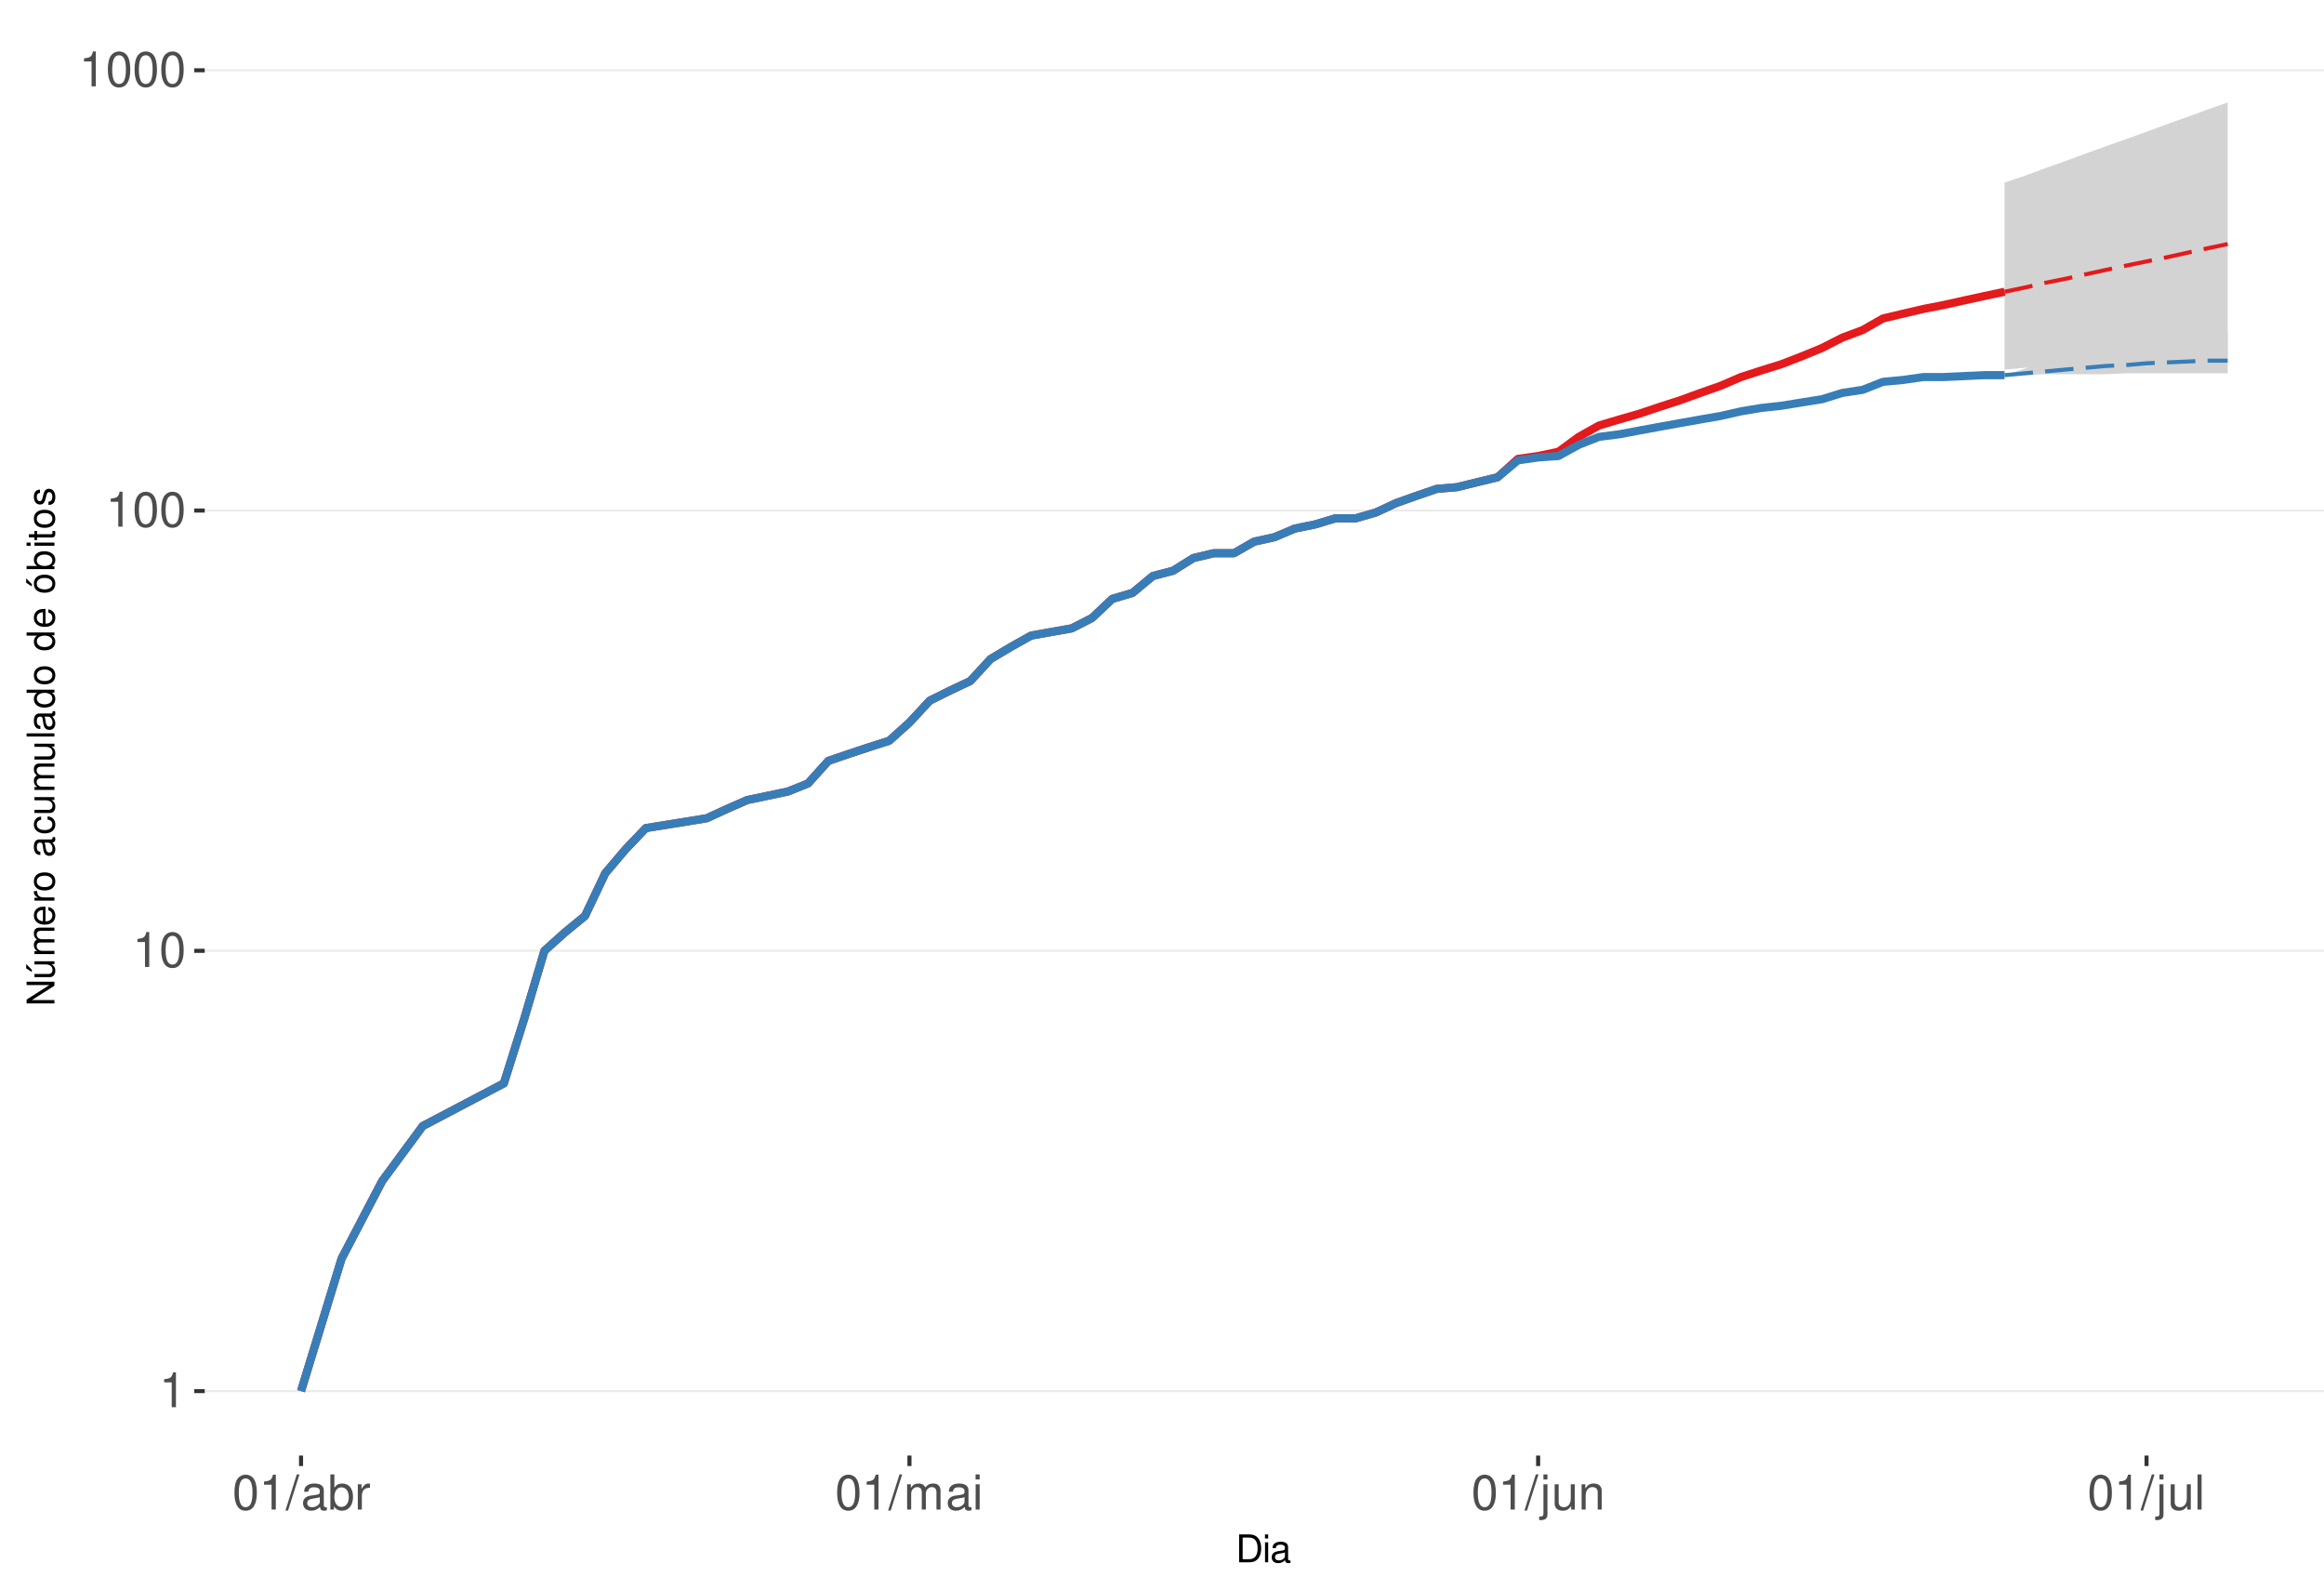
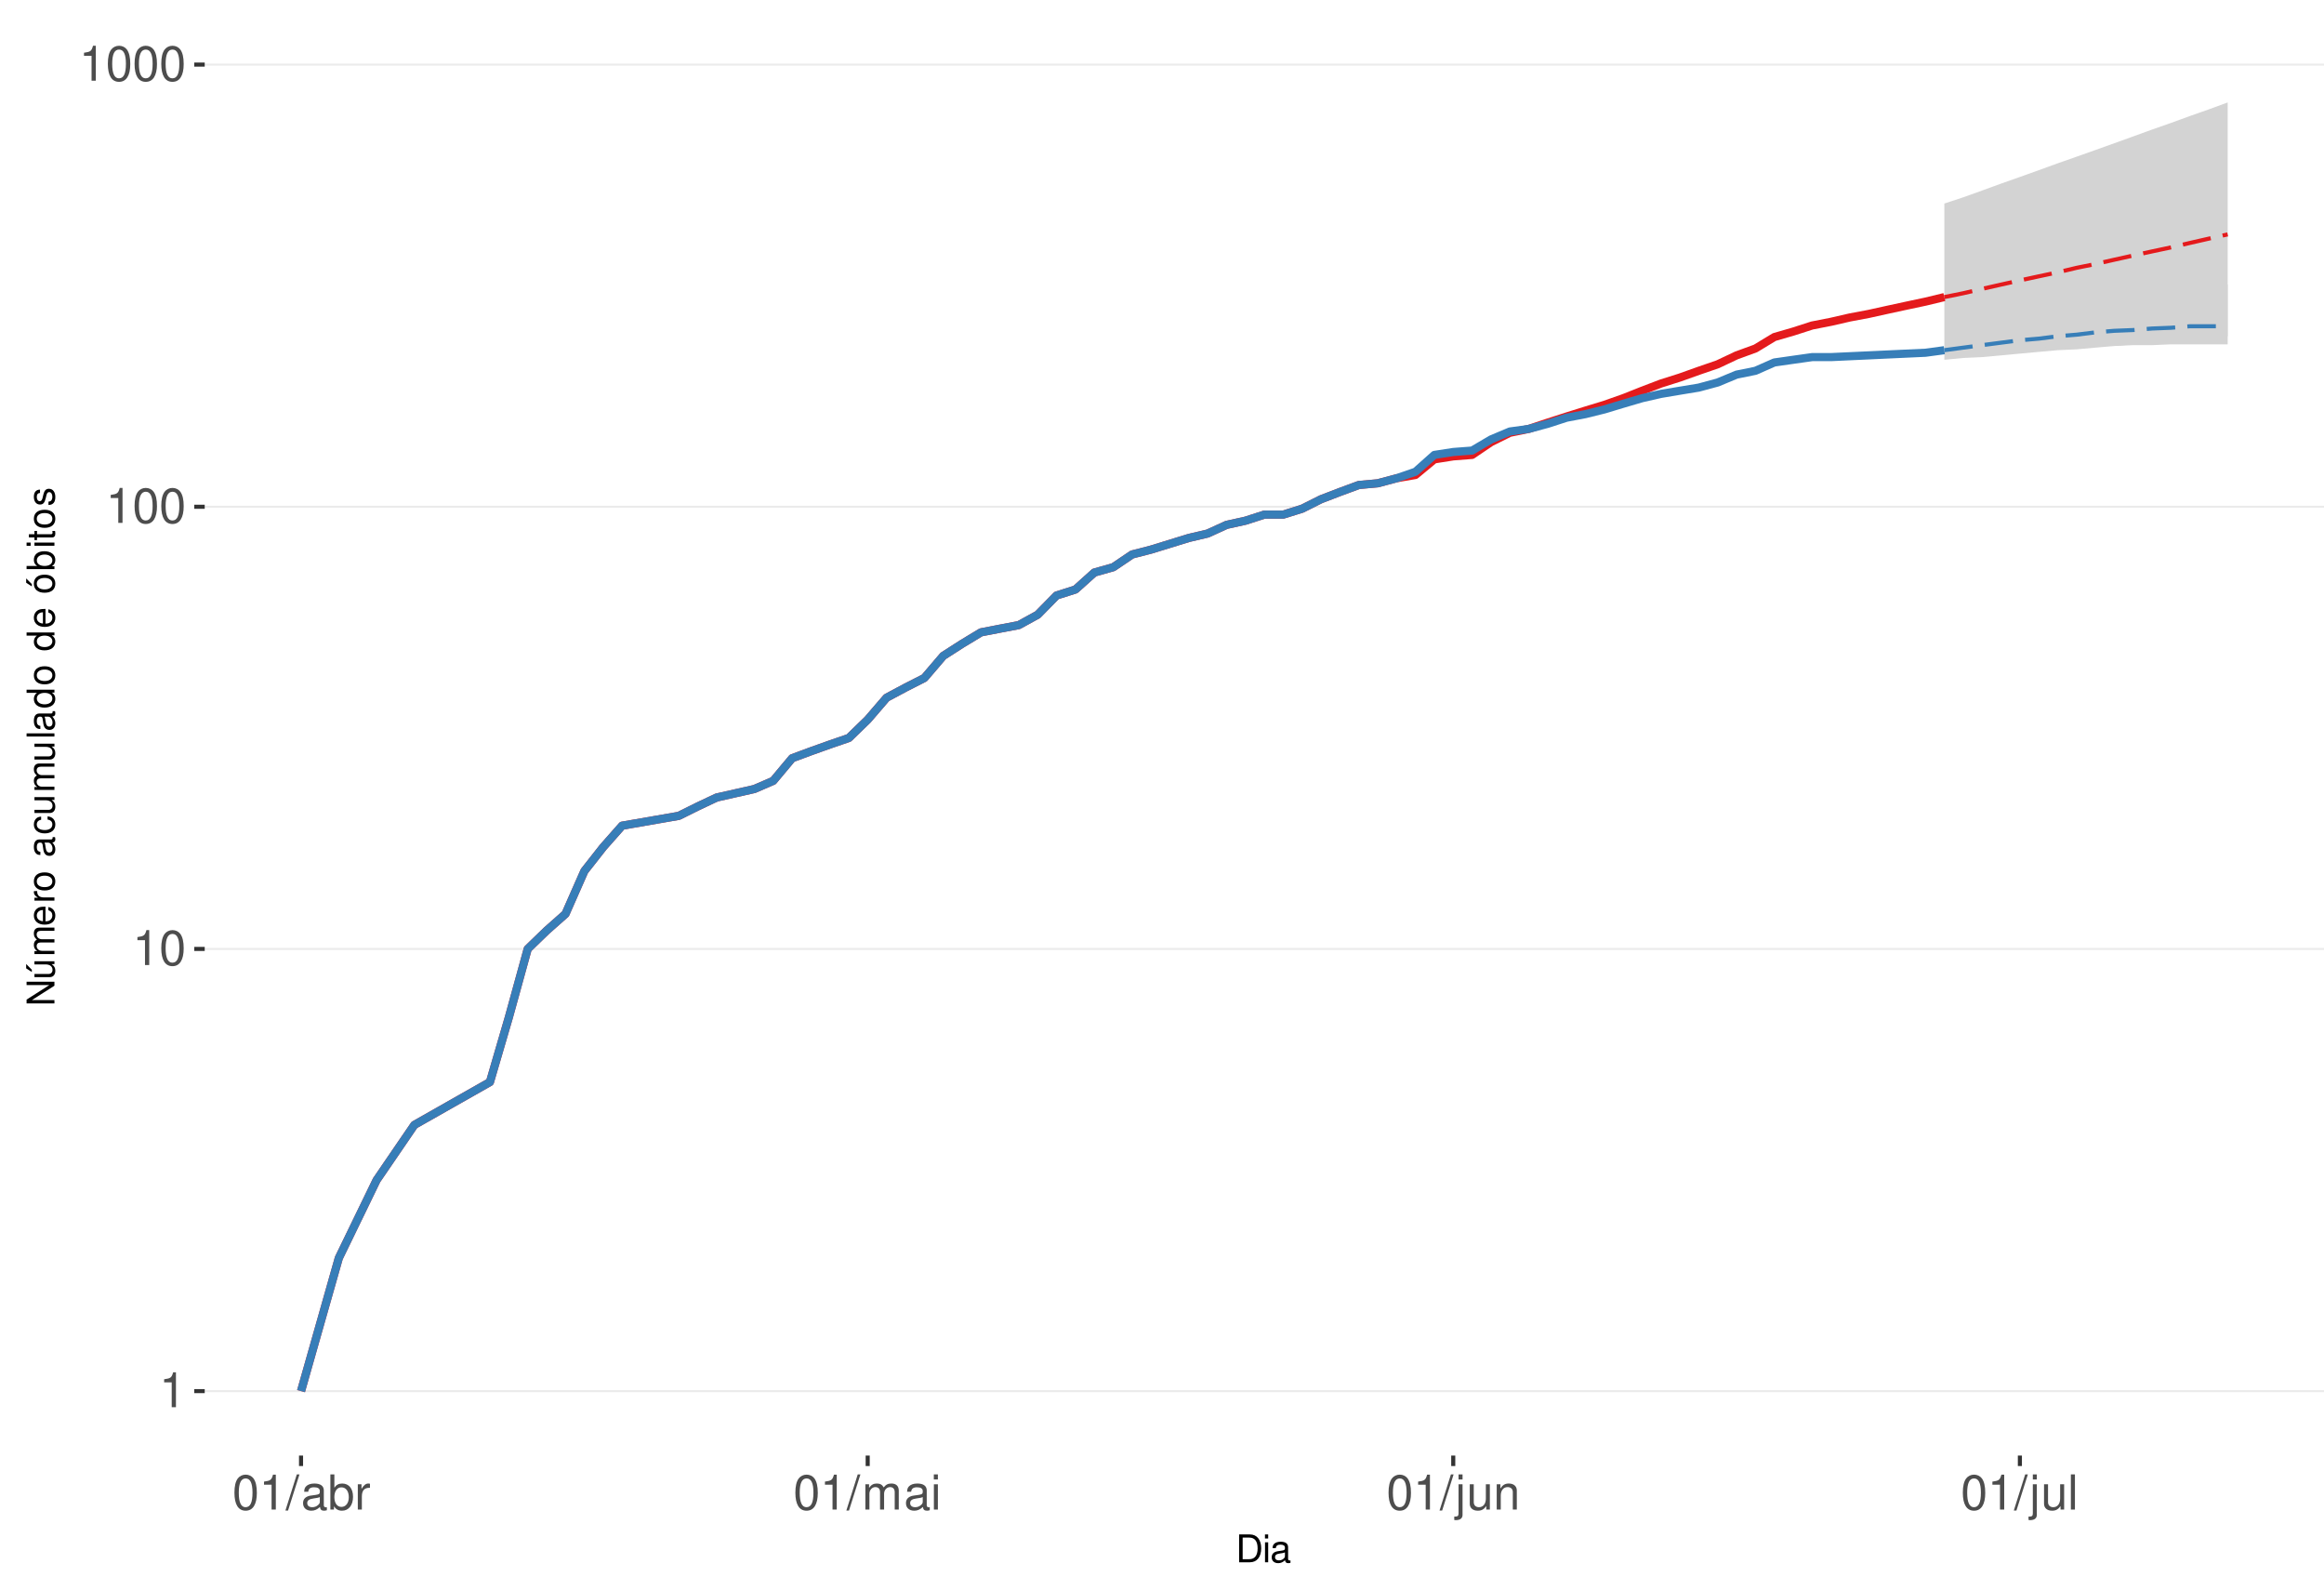
<svg xmlns="http://www.w3.org/2000/svg" xmlns:xlink="http://www.w3.org/1999/xlink" width="609pt" height="413pt" viewBox="0 0 609 413" version="1.1">
  <defs>
    <g>
      <symbol overflow="visible" id="glyph0-0">
        <path style="stroke:none;" d="" />
      </symbol>
      <symbol overflow="visible" id="glyph0-1">
        <path style="stroke:none;" d="M 3.281 -6.516 L 3.281 0 L 4.391 0 L 4.391 -9.156 L 3.656 -9.156 C 3.266 -7.75 3.016 -7.562 1.297 -7.328 L 1.297 -6.516 Z M 3.281 -6.516 " />
      </symbol>
      <symbol overflow="visible" id="glyph0-2">
        <path style="stroke:none;" d="M 3.484 -9.156 C 2.641 -9.156 1.891 -8.766 1.422 -8.156 C 0.828 -7.344 0.547 -6.125 0.547 -4.422 C 0.547 -1.344 1.562 0.297 3.484 0.297 C 5.375 0.297 6.422 -1.344 6.422 -4.359 C 6.422 -6.125 6.141 -7.312 5.547 -8.156 C 5.078 -8.781 4.328 -9.156 3.484 -9.156 Z M 3.484 -8.156 C 4.688 -8.156 5.281 -6.938 5.281 -4.453 C 5.281 -1.844 4.703 -0.625 3.453 -0.625 C 2.281 -0.625 1.688 -1.891 1.688 -4.422 C 1.688 -6.938 2.281 -8.156 3.484 -8.156 Z M 3.484 -8.156 " />
      </symbol>
      <symbol overflow="visible" id="glyph0-3">
        <path style="stroke:none;" d="M 2.891 -9.219 L -0.094 0.25 L 0.594 0.25 L 3.594 -9.219 Z M 2.891 -9.219 " />
      </symbol>
      <symbol overflow="visible" id="glyph0-4">
        <path style="stroke:none;" d="M 6.766 -0.625 C 6.656 -0.594 6.609 -0.594 6.547 -0.594 C 6.172 -0.594 5.969 -0.781 5.969 -1.109 L 5.969 -5.016 C 5.969 -6.188 5.109 -6.828 3.484 -6.828 C 2.5 -6.828 1.734 -6.547 1.281 -6.047 C 0.969 -5.703 0.844 -5.328 0.828 -4.672 L 1.891 -4.672 C 1.969 -5.484 2.453 -5.844 3.438 -5.844 C 4.406 -5.844 4.922 -5.5 4.922 -4.859 L 4.922 -4.578 C 4.906 -4.125 4.688 -3.969 3.828 -3.844 C 2.328 -3.656 2.094 -3.609 1.703 -3.438 C 0.922 -3.109 0.531 -2.531 0.531 -1.672 C 0.531 -0.469 1.359 0.297 2.703 0.297 C 3.547 0.297 4.219 0 4.969 -0.688 C 5.031 0 5.359 0.297 6.047 0.297 C 6.281 0.297 6.422 0.266 6.766 0.172 Z M 4.922 -2.094 C 4.922 -1.734 4.828 -1.516 4.5 -1.234 C 4.078 -0.828 3.562 -0.625 2.938 -0.625 C 2.109 -0.625 1.625 -1.031 1.625 -1.703 C 1.625 -2.391 2.094 -2.75 3.234 -2.906 C 4.359 -3.062 4.562 -3.109 4.922 -3.281 Z M 4.922 -2.094 " />
      </symbol>
      <symbol overflow="visible" id="glyph0-5">
        <path style="stroke:none;" d="M 0.688 -9.219 L 0.688 0 L 1.625 0 L 1.625 -0.844 C 2.141 -0.078 2.812 0.297 3.734 0.297 C 5.484 0.297 6.625 -1.141 6.625 -3.344 C 6.625 -5.5 5.547 -6.828 3.781 -6.828 C 2.875 -6.828 2.234 -6.484 1.734 -5.734 L 1.734 -9.219 Z M 3.578 -5.828 C 4.766 -5.828 5.516 -4.812 5.516 -3.234 C 5.516 -1.719 4.734 -0.703 3.578 -0.703 C 2.453 -0.703 1.734 -1.703 1.734 -3.266 C 1.734 -4.828 2.453 -5.828 3.578 -5.828 Z M 3.578 -5.828 " />
      </symbol>
      <symbol overflow="visible" id="glyph0-6">
        <path style="stroke:none;" d="M 0.875 -6.625 L 0.875 0 L 1.938 0 L 1.938 -3.438 C 1.953 -5.031 2.609 -5.75 4.062 -5.703 L 4.062 -6.781 C 3.891 -6.812 3.781 -6.828 3.656 -6.828 C 2.969 -6.828 2.453 -6.422 1.844 -5.422 L 1.844 -6.625 Z M 0.875 -6.625 " />
      </symbol>
      <symbol overflow="visible" id="glyph0-7">
        <path style="stroke:none;" d="M 0.891 -6.625 L 0.891 0 L 1.953 0 L 1.953 -4.156 C 1.953 -5.125 2.641 -5.891 3.5 -5.891 C 4.297 -5.891 4.734 -5.422 4.734 -4.562 L 4.734 0 L 5.797 0 L 5.797 -4.156 C 5.797 -5.125 6.5 -5.891 7.359 -5.891 C 8.125 -5.891 8.578 -5.406 8.578 -4.562 L 8.578 0 L 9.641 0 L 9.641 -4.969 C 9.641 -6.156 8.953 -6.828 7.719 -6.828 C 6.828 -6.828 6.297 -6.562 5.688 -5.812 C 5.297 -6.516 4.766 -6.828 3.891 -6.828 C 3.016 -6.828 2.422 -6.5 1.859 -5.688 L 1.859 -6.625 Z M 0.891 -6.625 " />
      </symbol>
      <symbol overflow="visible" id="glyph0-8">
        <path style="stroke:none;" d="M 1.891 -6.625 L 0.844 -6.625 L 0.844 0 L 1.891 0 Z M 1.891 -9.219 L 0.828 -9.219 L 0.828 -7.891 L 1.891 -7.891 Z M 1.891 -9.219 " />
      </symbol>
      <symbol overflow="visible" id="glyph0-9">
        <path style="stroke:none;" d="M 0.891 -6.625 L 0.891 0.969 C 0.891 1.625 0.688 1.828 0.031 1.828 C -0.047 1.828 -0.094 1.828 -0.234 1.828 L -0.234 2.719 C -0.094 2.75 -0.031 2.766 0.125 2.766 C 1.312 2.766 1.938 2.297 1.938 1.375 L 1.938 -6.625 Z M 1.938 -9.219 L 0.891 -9.219 L 0.891 -7.891 L 1.938 -7.891 Z M 1.938 -9.219 " />
      </symbol>
      <symbol overflow="visible" id="glyph0-10">
        <path style="stroke:none;" d="M 6.094 0 L 6.094 -6.625 L 5.047 -6.625 L 5.047 -2.875 C 5.047 -1.516 4.344 -0.625 3.234 -0.625 C 2.406 -0.625 1.875 -1.141 1.875 -1.938 L 1.875 -6.625 L 0.828 -6.625 L 0.828 -1.516 C 0.828 -0.422 1.641 0.297 2.938 0.297 C 3.906 0.297 4.531 -0.047 5.156 -0.922 L 5.156 0 Z M 6.094 0 " />
      </symbol>
      <symbol overflow="visible" id="glyph0-11">
        <path style="stroke:none;" d="M 0.891 -6.625 L 0.891 0 L 1.953 0 L 1.953 -3.656 C 1.953 -5.016 2.656 -5.891 3.75 -5.891 C 4.578 -5.891 5.109 -5.391 5.109 -4.594 L 5.109 0 L 6.156 0 L 6.156 -5.016 C 6.156 -6.109 5.344 -6.828 4.062 -6.828 C 3.078 -6.828 2.438 -6.438 1.859 -5.516 L 1.859 -6.625 Z M 0.891 -6.625 " />
      </symbol>
      <symbol overflow="visible" id="glyph0-12">
        <path style="stroke:none;" d="M 1.922 -9.219 L 0.859 -9.219 L 0.859 0 L 1.922 0 Z M 1.922 -9.219 " />
      </symbol>
      <symbol overflow="visible" id="glyph1-0">
        <path style="stroke:none;" d="" />
      </symbol>
      <symbol overflow="visible" id="glyph1-1">
        <path style="stroke:none;" d="M 0.891 0 L 3.703 0 C 5.547 0 6.672 -1.375 6.672 -3.656 C 6.672 -5.906 5.547 -7.297 3.703 -7.297 L 0.891 -7.297 Z M 1.812 -0.812 L 1.812 -6.469 L 3.547 -6.469 C 4.984 -6.469 5.734 -5.5 5.734 -3.641 C 5.734 -1.797 4.984 -0.812 3.547 -0.812 Z M 1.812 -0.812 " />
      </symbol>
      <symbol overflow="visible" id="glyph1-2">
        <path style="stroke:none;" d="M 1.5 -5.234 L 0.672 -5.234 L 0.672 0 L 1.5 0 Z M 1.5 -7.297 L 0.656 -7.297 L 0.656 -6.234 L 1.5 -6.234 Z M 1.5 -7.297 " />
      </symbol>
      <symbol overflow="visible" id="glyph1-3">
        <path style="stroke:none;" d="M 5.344 -0.484 C 5.266 -0.469 5.219 -0.469 5.172 -0.469 C 4.875 -0.469 4.719 -0.625 4.719 -0.875 L 4.719 -3.953 C 4.719 -4.891 4.047 -5.391 2.75 -5.391 C 1.984 -5.391 1.375 -5.172 1.016 -4.781 C 0.766 -4.516 0.672 -4.203 0.656 -3.688 L 1.484 -3.688 C 1.562 -4.328 1.938 -4.625 2.719 -4.625 C 3.484 -4.625 3.891 -4.344 3.891 -3.844 L 3.891 -3.625 C 3.875 -3.266 3.703 -3.125 3.016 -3.047 C 1.844 -2.891 1.656 -2.844 1.344 -2.719 C 0.734 -2.453 0.422 -2 0.422 -1.312 C 0.422 -0.375 1.078 0.234 2.141 0.234 C 2.797 0.234 3.328 0 3.922 -0.547 C 3.984 0 4.234 0.234 4.781 0.234 C 4.953 0.234 5.062 0.203 5.344 0.141 Z M 3.891 -1.656 C 3.891 -1.375 3.812 -1.203 3.562 -0.969 C 3.219 -0.656 2.812 -0.5 2.312 -0.5 C 1.672 -0.5 1.297 -0.812 1.297 -1.344 C 1.297 -1.891 1.656 -2.172 2.547 -2.297 C 3.438 -2.422 3.609 -2.453 3.891 -2.594 Z M 3.891 -1.656 " />
      </symbol>
      <symbol overflow="visible" id="glyph2-0">
        <path style="stroke:none;" d="" />
      </symbol>
      <symbol overflow="visible" id="glyph2-1">
        <path style="stroke:none;" d="M -7.297 -6.453 L -7.297 -5.578 L -1.328 -5.578 L -7.297 -1.766 L -7.297 -0.766 L 0 -0.766 L 0 -1.641 L -5.906 -1.641 L 0 -5.406 L 0 -6.453 Z M -7.297 -6.453 " />
      </symbol>
      <symbol overflow="visible" id="glyph2-2">
        <path style="stroke:none;" d="M 0 -4.812 L -5.234 -4.812 L -5.234 -3.984 L -2.266 -3.984 C -1.203 -3.984 -0.5 -3.438 -0.5 -2.562 C -0.5 -1.906 -0.906 -1.484 -1.531 -1.484 L -5.234 -1.484 L -5.234 -0.656 L -1.203 -0.656 C -0.328 -0.656 0.234 -1.297 0.234 -2.312 C 0.234 -3.094 -0.047 -3.578 -0.734 -4.062 L 0 -4.062 Z M -7.406 -2.953 L -5.922 -2 L -5.922 -2.594 L -7.406 -4.094 Z M -7.406 -2.953 " />
      </symbol>
      <symbol overflow="visible" id="glyph2-3">
        <path style="stroke:none;" d="M -5.234 -0.703 L 0 -0.703 L 0 -1.547 L -3.297 -1.547 C -4.047 -1.547 -4.656 -2.094 -4.656 -2.766 C -4.656 -3.391 -4.281 -3.734 -3.609 -3.734 L 0 -3.734 L 0 -4.578 L -3.297 -4.578 C -4.047 -4.578 -4.656 -5.125 -4.656 -5.812 C -4.656 -6.422 -4.266 -6.781 -3.609 -6.781 L 0 -6.781 L 0 -7.625 L -3.938 -7.625 C -4.875 -7.625 -5.391 -7.078 -5.391 -6.094 C -5.391 -5.406 -5.188 -4.984 -4.594 -4.484 C -5.156 -4.188 -5.391 -3.766 -5.391 -3.078 C -5.391 -2.375 -5.125 -1.906 -4.5 -1.469 L -5.234 -1.469 Z M -5.234 -0.703 " />
      </symbol>
      <symbol overflow="visible" id="glyph2-4">
        <path style="stroke:none;" d="M -2.344 -5.125 C -3.141 -5.125 -3.625 -5.062 -4.016 -4.922 C -4.875 -4.578 -5.391 -3.781 -5.391 -2.797 C -5.391 -1.344 -4.281 -0.406 -2.547 -0.406 C -0.812 -0.406 0.234 -1.297 0.234 -2.781 C 0.234 -3.984 -0.453 -4.812 -1.594 -5.016 L -1.594 -4.188 C -0.906 -3.953 -0.547 -3.484 -0.547 -2.812 C -0.547 -2.281 -0.781 -1.828 -1.219 -1.547 C -1.516 -1.344 -1.812 -1.281 -2.344 -1.266 Z M -3.016 -1.297 C -3.984 -1.359 -4.625 -1.953 -4.625 -2.797 C -4.625 -3.641 -3.953 -4.234 -3.016 -4.234 Z M -3.016 -1.297 " />
      </symbol>
      <symbol overflow="visible" id="glyph2-5">
        <path style="stroke:none;" d="M -5.234 -0.688 L 0 -0.688 L 0 -1.531 L -2.719 -1.531 C -3.984 -1.547 -4.547 -2.062 -4.516 -3.203 L -5.359 -3.203 C -5.375 -3.062 -5.391 -2.984 -5.391 -2.891 C -5.391 -2.344 -5.062 -1.938 -4.297 -1.453 L -5.234 -1.453 Z M -5.234 -0.688 " />
      </symbol>
      <symbol overflow="visible" id="glyph2-6">
        <path style="stroke:none;" d="M -5.391 -2.719 C -5.391 -1.234 -4.344 -0.359 -2.578 -0.359 C -0.812 -0.359 0.234 -1.234 0.234 -2.734 C 0.234 -4.203 -0.812 -5.094 -2.547 -5.094 C -4.359 -5.094 -5.391 -4.234 -5.391 -2.719 Z M -4.625 -2.734 C -4.625 -3.672 -3.844 -4.234 -2.547 -4.234 C -1.312 -4.234 -0.547 -3.656 -0.547 -2.734 C -0.547 -1.797 -1.312 -1.234 -2.578 -1.234 C -3.844 -1.234 -4.625 -1.797 -4.625 -2.734 Z M -4.625 -2.734 " />
      </symbol>
      <symbol overflow="visible" id="glyph2-7">
        <path style="stroke:none;" d="" />
      </symbol>
      <symbol overflow="visible" id="glyph2-8">
        <path style="stroke:none;" d="M -0.484 -5.344 C -0.469 -5.266 -0.469 -5.219 -0.469 -5.172 C -0.469 -4.875 -0.625 -4.719 -0.875 -4.719 L -3.953 -4.719 C -4.891 -4.719 -5.391 -4.047 -5.391 -2.75 C -5.391 -1.984 -5.172 -1.375 -4.781 -1.016 C -4.516 -0.766 -4.203 -0.672 -3.688 -0.656 L -3.688 -1.484 C -4.328 -1.562 -4.625 -1.938 -4.625 -2.719 C -4.625 -3.484 -4.344 -3.891 -3.844 -3.891 L -3.625 -3.891 C -3.266 -3.875 -3.125 -3.703 -3.047 -3.016 C -2.891 -1.844 -2.844 -1.656 -2.719 -1.344 C -2.453 -0.734 -2 -0.422 -1.312 -0.422 C -0.375 -0.422 0.234 -1.078 0.234 -2.141 C 0.234 -2.797 0 -3.328 -0.547 -3.922 C 0 -3.984 0.234 -4.234 0.234 -4.781 C 0.234 -4.953 0.203 -5.062 0.141 -5.344 Z M -1.656 -3.891 C -1.375 -3.891 -1.203 -3.812 -0.969 -3.562 C -0.656 -3.219 -0.5 -2.812 -0.5 -2.312 C -0.5 -1.672 -0.812 -1.297 -1.344 -1.297 C -1.891 -1.297 -2.172 -1.656 -2.297 -2.547 C -2.422 -3.438 -2.453 -3.609 -2.594 -3.891 Z M -1.656 -3.891 " />
      </symbol>
      <symbol overflow="visible" id="glyph2-9">
        <path style="stroke:none;" d="M -3.484 -4.703 C -3.984 -4.672 -4.312 -4.562 -4.609 -4.359 C -5.094 -4 -5.391 -3.375 -5.391 -2.641 C -5.391 -1.219 -4.266 -0.312 -2.531 -0.312 C -0.844 -0.312 0.234 -1.203 0.234 -2.625 C 0.234 -3.875 -0.516 -4.672 -1.797 -4.766 L -1.797 -3.938 C -0.953 -3.797 -0.547 -3.359 -0.547 -2.656 C -0.547 -1.734 -1.297 -1.188 -2.531 -1.188 C -3.844 -1.188 -4.625 -1.719 -4.625 -2.625 C -4.625 -3.328 -4.203 -3.766 -3.484 -3.875 Z M -3.484 -4.703 " />
      </symbol>
      <symbol overflow="visible" id="glyph2-10">
        <path style="stroke:none;" d="M 0 -4.812 L -5.234 -4.812 L -5.234 -3.984 L -2.266 -3.984 C -1.203 -3.984 -0.5 -3.438 -0.5 -2.562 C -0.5 -1.906 -0.906 -1.484 -1.531 -1.484 L -5.234 -1.484 L -5.234 -0.656 L -1.203 -0.656 C -0.328 -0.656 0.234 -1.297 0.234 -2.312 C 0.234 -3.094 -0.047 -3.578 -0.734 -4.062 L 0 -4.062 Z M 0 -4.812 " />
      </symbol>
      <symbol overflow="visible" id="glyph2-11">
        <path style="stroke:none;" d="M -7.297 -1.516 L -7.297 -0.688 L 0 -0.688 L 0 -1.516 Z M -7.297 -1.516 " />
      </symbol>
      <symbol overflow="visible" id="glyph2-12">
        <path style="stroke:none;" d="M -7.297 -4.953 L -7.297 -4.125 L -4.578 -4.125 C -5.109 -3.766 -5.391 -3.203 -5.391 -2.516 C -5.391 -1.156 -4.297 -0.266 -2.625 -0.266 C -0.859 -0.266 0.234 -1.125 0.234 -2.547 C 0.234 -3.266 -0.047 -3.766 -0.688 -4.203 L 0 -4.203 L 0 -4.953 Z M -4.609 -2.656 C -4.609 -3.547 -3.812 -4.125 -2.562 -4.125 C -1.344 -4.125 -0.547 -3.547 -0.547 -2.656 C -0.547 -1.734 -1.359 -1.125 -2.578 -1.125 C -3.797 -1.125 -4.609 -1.734 -4.609 -2.656 Z M -4.609 -2.656 " />
      </symbol>
      <symbol overflow="visible" id="glyph2-13">
        <path style="stroke:none;" d="M -5.391 -2.719 C -5.391 -1.234 -4.344 -0.359 -2.578 -0.359 C -0.812 -0.359 0.234 -1.234 0.234 -2.734 C 0.234 -4.203 -0.812 -5.094 -2.547 -5.094 C -4.359 -5.094 -5.391 -4.234 -5.391 -2.719 Z M -4.625 -2.734 C -4.625 -3.672 -3.844 -4.234 -2.547 -4.234 C -1.312 -4.234 -0.547 -3.656 -0.547 -2.734 C -0.547 -1.797 -1.312 -1.234 -2.578 -1.234 C -3.844 -1.234 -4.625 -1.797 -4.625 -2.734 Z M -7.406 -2.984 L -5.922 -2.016 L -5.922 -2.625 L -7.406 -4.109 Z M -7.406 -2.984 " />
      </symbol>
      <symbol overflow="visible" id="glyph2-14">
        <path style="stroke:none;" d="M -7.297 -0.547 L 0 -0.547 L 0 -1.297 L -0.672 -1.297 C -0.062 -1.688 0.234 -2.219 0.234 -2.953 C 0.234 -4.328 -0.906 -5.234 -2.641 -5.234 C -4.344 -5.234 -5.391 -4.375 -5.391 -2.984 C -5.391 -2.266 -5.125 -1.766 -4.531 -1.375 L -7.297 -1.375 Z M -4.609 -2.828 C -4.609 -3.766 -3.797 -4.359 -2.547 -4.359 C -1.359 -4.359 -0.547 -3.734 -0.547 -2.828 C -0.547 -1.938 -1.344 -1.375 -2.578 -1.375 C -3.812 -1.375 -4.609 -1.938 -4.609 -2.828 Z M -4.609 -2.828 " />
      </symbol>
      <symbol overflow="visible" id="glyph2-15">
        <path style="stroke:none;" d="M -5.234 -1.5 L -5.234 -0.672 L 0 -0.672 L 0 -1.5 Z M -7.297 -1.5 L -7.297 -0.656 L -6.234 -0.656 L -6.234 -1.5 Z M -7.297 -1.5 " />
      </symbol>
      <symbol overflow="visible" id="glyph2-16">
        <path style="stroke:none;" d="M -5.234 -2.547 L -5.234 -1.688 L -6.688 -1.688 L -6.688 -0.844 L -5.234 -0.844 L -5.234 -0.141 L -4.562 -0.141 L -4.562 -0.844 L -0.594 -0.844 C -0.062 -0.844 0.234 -1.203 0.234 -1.859 C 0.234 -2.078 0.203 -2.266 0.156 -2.547 L -0.547 -2.547 C -0.516 -2.422 -0.5 -2.312 -0.5 -2.141 C -0.5 -1.781 -0.594 -1.688 -0.969 -1.688 L -4.562 -1.688 L -4.562 -2.547 Z M -5.234 -2.547 " />
      </symbol>
      <symbol overflow="visible" id="glyph2-17">
        <path style="stroke:none;" d="M -3.781 -4.375 C -4.812 -4.375 -5.391 -3.688 -5.391 -2.484 C -5.391 -1.266 -4.766 -0.469 -3.797 -0.469 C -2.969 -0.469 -2.578 -0.891 -2.281 -2.125 L -2.094 -2.906 C -1.953 -3.484 -1.734 -3.719 -1.375 -3.719 C -0.875 -3.719 -0.547 -3.234 -0.547 -2.5 C -0.547 -2.047 -0.672 -1.672 -0.891 -1.453 C -1.047 -1.328 -1.188 -1.266 -1.562 -1.219 L -1.562 -0.344 C -0.344 -0.375 0.234 -1.062 0.234 -2.438 C 0.234 -3.75 -0.422 -4.594 -1.438 -4.594 C -2.203 -4.594 -2.641 -4.156 -2.891 -3.109 L -3.078 -2.312 C -3.234 -1.625 -3.453 -1.344 -3.828 -1.344 C -4.312 -1.344 -4.625 -1.766 -4.625 -2.453 C -4.625 -3.125 -4.328 -3.484 -3.781 -3.5 Z M -3.781 -4.375 " />
      </symbol>
    </g>
    <clipPath id="clip1">
      <path d="M 53.645 9.961 L 609 9.961 L 609 381.328 L 53.645 381.328 Z M 53.645 9.961 " />
    </clipPath>
    <clipPath id="clip2">
      <path d="M 53.645 364 L 609 364 L 609 365 L 53.645 365 Z M 53.645 364 " />
    </clipPath>
    <clipPath id="clip3">
-       <path d="M 53.645 248 L 609 248 L 609 250 L 53.645 250 Z M 53.645 248 " />
+       <path d="M 53.645 248 L 609 248 L 609 249 L 53.645 249 Z M 53.645 248 " />
    </clipPath>
    <clipPath id="clip4">
-       <path d="M 53.645 133 L 609 133 L 609 135 L 53.645 135 Z M 53.645 133 " />
+       <path d="M 53.645 132 L 609 132 L 609 134 L 53.645 134 Z M 53.645 132 " />
    </clipPath>
    <clipPath id="clip5">
-       <path d="M 53.645 18 L 609 18 L 609 19 L 53.645 19 Z M 53.645 18 " />
+       <path d="M 53.645 16 L 609 16 L 609 18 L 53.645 18 Z M 53.645 16 " />
    </clipPath>
  </defs>
  <g id="surface323">
    <rect x="0" y="0" width="609" height="413" style="fill:rgb(100%,100%,100%);fill-opacity:1;stroke:none;" />
    <rect x="0" y="0" width="609" height="413" style="fill:rgb(100%,100%,100%);fill-opacity:1;stroke:none;" />
    <path style="fill:none;stroke-width:1.067;stroke-linecap:round;stroke-linejoin:round;stroke:rgb(100%,100%,100%);stroke-opacity:1;stroke-miterlimit:10;" d="M 0 413 L 609 413 L 609 0 L 0 0 Z M 0 413 " />
    <g clip-path="url(#clip1)" clip-rule="nonzero">
      <path style=" stroke:none;fill-rule:nonzero;fill:rgb(100%,100%,100%);fill-opacity:1;" d="M 53.645 381.328 L 609 381.328 L 609 9.961 L 53.645 9.961 Z M 53.645 381.328 " />
    </g>
    <g clip-path="url(#clip2)" clip-rule="nonzero">
      <path style="fill:none;stroke-width:0.533;stroke-linecap:butt;stroke-linejoin:round;stroke:rgb(92.157%,92.157%,92.157%);stroke-opacity:1;stroke-miterlimit:10;" d="M 53.645 364.449 L 609 364.449 " />
    </g>
    <g clip-path="url(#clip3)" clip-rule="nonzero">
-       <path style="fill:none;stroke-width:0.533;stroke-linecap:butt;stroke-linejoin:round;stroke:rgb(92.157%,92.157%,92.157%);stroke-opacity:1;stroke-miterlimit:10;" d="M 53.645 249.102 L 609 249.102 " />
+       <path style="fill:none;stroke-width:0.533;stroke-linecap:butt;stroke-linejoin:round;stroke:rgb(92.157%,92.157%,92.157%);stroke-opacity:1;stroke-miterlimit:10;" d="M 53.645 248.605 L 609 248.605 " />
    </g>
    <g clip-path="url(#clip4)" clip-rule="nonzero">
-       <path style="fill:none;stroke-width:0.533;stroke-linecap:butt;stroke-linejoin:round;stroke:rgb(92.157%,92.157%,92.157%);stroke-opacity:1;stroke-miterlimit:10;" d="M 53.645 133.754 L 609 133.754 " />
+       <path style="fill:none;stroke-width:0.533;stroke-linecap:butt;stroke-linejoin:round;stroke:rgb(92.157%,92.157%,92.157%);stroke-opacity:1;stroke-miterlimit:10;" d="M 53.645 132.762 L 609 132.762 " />
    </g>
    <g clip-path="url(#clip5)" clip-rule="nonzero">
-       <path style="fill:none;stroke-width:0.533;stroke-linecap:butt;stroke-linejoin:round;stroke:rgb(92.157%,92.157%,92.157%);stroke-opacity:1;stroke-miterlimit:10;" d="M 53.645 18.406 L 609 18.406 " />
-     </g>
-     <path style=" stroke:none;fill-rule:nonzero;fill:rgb(82.745%,82.745%,82.745%);fill-opacity:1;" d="M 525.297 47.812 L 530.613 46.039 L 535.926 44.078 L 541.242 42.191 L 546.555 40.219 L 551.871 38.32 L 557.184 36.418 L 562.5 34.516 L 567.812 32.551 L 573.129 30.66 L 578.441 28.715 L 583.758 26.844 L 583.758 93.801 L 578.441 94.027 L 573.129 94.258 L 567.812 94.484 L 562.5 94.715 L 557.184 95.176 L 551.871 95.406 L 546.555 95.641 L 541.242 95.875 L 535.926 96.113 L 530.613 96.348 L 525.297 96.824 Z M 525.297 47.812 " />
-     <path style=" stroke:none;fill-rule:nonzero;fill:rgb(82.745%,82.745%,82.745%);fill-opacity:1;" d="M 525.297 98.285 L 530.613 96.586 L 535.926 94.715 L 541.242 93.352 L 546.555 92.027 L 551.871 90.738 L 557.184 89.688 L 562.5 88.66 L 567.812 87.852 L 573.129 87.059 L 578.441 86.859 L 583.758 86.664 L 583.758 97.793 L 557.184 97.793 L 551.871 98.039 L 535.926 98.039 L 530.613 98.285 Z M 525.297 98.285 " />
-     <path style="fill:none;stroke-width:2.134;stroke-linecap:butt;stroke-linejoin:round;stroke:rgb(89.412%,10.196%,10.98%);stroke-opacity:1;stroke-miterlimit:10;" d="M 78.887 364.449 L 89.516 329.727 L 100.145 309.414 L 110.773 295.004 L 132.031 283.824 L 137.348 266.969 L 142.66 249.102 L 147.977 244.328 L 153.289 239.969 L 158.605 228.789 L 163.918 222.52 L 169.234 216.949 L 185.176 214.379 L 190.492 211.934 L 195.805 209.602 L 206.434 207.375 L 211.75 205.246 L 217.062 199.344 L 222.379 197.523 L 227.691 195.766 L 233.008 194.066 L 238.32 189.293 L 243.637 183.559 L 248.949 180.922 L 254.266 178.418 L 259.578 172.652 L 264.891 169.488 L 270.207 166.512 L 275.52 165.559 L 280.836 164.621 L 286.148 161.914 L 291.465 156.898 L 296.777 155.332 L 302.094 150.91 L 307.406 149.52 L 312.723 146.199 L 318.035 144.934 L 323.352 144.934 L 328.664 141.895 L 333.98 140.73 L 339.293 138.477 L 344.609 137.391 L 349.922 135.797 L 355.238 135.797 L 360.551 134.258 L 365.867 131.789 L 371.18 129.898 L 376.496 128.078 L 381.809 127.633 L 387.125 126.32 L 392.438 125.039 L 397.754 120.227 L 403.066 119.469 L 408.383 118.352 L 413.695 114.453 L 419.012 111.477 L 424.324 109.898 L 429.641 108.363 L 434.953 106.586 L 440.27 104.867 L 445.582 102.938 L 450.898 101.074 L 456.211 98.781 L 461.523 97.066 L 466.84 95.406 L 472.152 93.352 L 477.469 91.164 L 482.781 88.457 L 488.098 86.469 L 493.41 83.441 L 498.727 82.176 L 504.039 80.938 L 509.355 79.902 L 514.668 78.719 L 519.984 77.562 L 525.297 76.434 " />
-     <path style="fill:none;stroke-width:1.067;stroke-linecap:butt;stroke-linejoin:round;stroke:rgb(89.412%,10.196%,10.98%);stroke-opacity:1;stroke-dasharray:7.469,3.201;stroke-miterlimit:10;" d="M 525.297 76.434 L 530.613 75.328 L 535.926 74.098 L 541.242 73.043 L 546.555 71.863 L 551.871 70.711 L 557.184 69.586 L 562.5 68.484 L 567.812 67.406 L 573.129 66.223 L 578.441 65.066 L 583.758 63.934 " />
-     <path style="fill:none;stroke-width:2.134;stroke-linecap:butt;stroke-linejoin:round;stroke:rgb(21.569%,49.412%,72.157%);stroke-opacity:1;stroke-miterlimit:10;" d="M 78.887 364.449 L 89.516 329.727 L 100.145 309.414 L 110.773 295.004 L 132.031 283.824 L 137.348 266.969 L 142.66 249.102 L 147.977 244.328 L 153.289 239.969 L 158.605 228.789 L 163.918 222.52 L 169.234 216.949 L 185.176 214.379 L 190.492 211.934 L 195.805 209.602 L 206.434 207.375 L 211.75 205.246 L 217.062 199.344 L 222.379 197.523 L 227.691 195.766 L 233.008 194.066 L 238.32 189.293 L 243.637 183.559 L 248.949 180.922 L 254.266 178.418 L 259.578 172.652 L 264.891 169.488 L 270.207 166.512 L 275.52 165.559 L 280.836 164.621 L 286.148 161.914 L 291.465 156.898 L 296.777 155.332 L 302.094 150.91 L 307.406 149.52 L 312.723 146.199 L 318.035 144.934 L 323.352 144.934 L 328.664 141.895 L 333.98 140.73 L 339.293 138.477 L 344.609 137.391 L 349.922 135.797 L 355.238 135.797 L 360.551 134.258 L 365.867 131.789 L 371.18 129.898 L 376.496 128.078 L 381.809 127.633 L 387.125 126.32 L 392.438 125.039 L 397.754 120.609 L 403.066 119.844 L 408.383 119.469 L 413.695 116.543 L 419.012 114.453 L 424.324 113.777 L 429.641 112.777 L 434.953 111.801 L 440.27 110.84 L 445.582 109.898 L 450.898 108.973 L 456.211 107.766 L 461.523 106.879 L 466.84 106.297 L 472.152 105.434 L 477.469 104.586 L 482.781 102.938 L 488.098 102.129 L 493.41 100.043 L 498.727 99.535 L 504.039 98.781 L 509.355 98.781 L 514.668 98.531 L 519.984 98.285 L 525.297 98.285 " />
-     <path style="fill:none;stroke-width:1.067;stroke-linecap:butt;stroke-linejoin:round;stroke:rgb(21.569%,49.412%,72.157%);stroke-opacity:1;stroke-dasharray:7.469,3.201;stroke-miterlimit:10;" d="M 525.297 98.285 L 530.613 97.793 L 535.926 97.309 L 541.242 96.824 L 546.555 96.348 L 551.871 95.875 L 557.184 95.641 L 562.5 95.176 L 567.812 94.945 L 573.129 94.715 L 578.441 94.484 L 583.758 94.484 " />
+       <path style="fill:none;stroke-width:0.533;stroke-linecap:butt;stroke-linejoin:round;stroke:rgb(92.157%,92.157%,92.157%);stroke-opacity:1;stroke-miterlimit:10;" d="M 53.645 16.922 L 609 16.922 " />
+     </g>
+     <path style=" stroke:none;fill-rule:nonzero;fill:rgb(82.745%,82.745%,82.745%);fill-opacity:1;" d="M 509.512 53.324 L 514.461 51.691 L 519.41 49.914 L 524.359 48.105 L 529.309 46.359 L 534.258 44.586 L 539.211 42.789 L 544.16 41.051 L 549.109 39.293 L 554.059 37.52 L 559.008 35.734 L 563.957 33.938 L 568.906 32.203 L 573.855 30.398 L 578.809 28.652 L 583.758 26.844 L 583.758 88.094 L 578.809 88.508 L 573.855 88.93 L 568.906 89.352 L 563.957 89.777 L 559.008 90.207 L 554.059 90.641 L 549.109 91.078 L 544.16 91.52 L 539.211 91.742 L 534.258 92.188 L 529.309 92.641 L 519.41 93.555 L 514.461 93.785 L 509.512 94.254 Z M 509.512 53.324 " />
+     <path style=" stroke:none;fill-rule:nonzero;fill:rgb(82.745%,82.745%,82.745%);fill-opacity:1;" d="M 509.512 91.742 L 514.461 89.777 L 519.41 87.887 L 524.359 86.062 L 529.309 84.5 L 534.258 82.793 L 539.211 81.504 L 544.16 80.074 L 549.109 79.023 L 554.059 77.996 L 559.008 76.992 L 563.957 76.168 L 568.906 75.52 L 573.855 74.879 L 578.809 74.559 L 583.758 74.559 L 583.758 90.207 L 568.906 90.207 L 563.957 90.422 L 559.008 90.422 L 554.059 90.641 L 544.16 90.641 L 539.211 90.859 L 534.258 91.078 L 529.309 91.078 L 524.359 91.297 L 519.41 91.52 L 514.461 91.52 Z M 509.512 91.742 " />
+     <path style="fill:none;stroke-width:2.134;stroke-linecap:butt;stroke-linejoin:round;stroke:rgb(89.412%,10.196%,10.98%);stroke-opacity:1;stroke-miterlimit:10;" d="M 78.887 364.449 L 88.789 329.578 L 98.688 309.176 L 108.586 294.703 L 128.387 283.477 L 133.336 266.551 L 138.285 248.605 L 143.234 243.812 L 148.184 239.434 L 153.133 228.207 L 158.082 221.91 L 163.031 216.312 L 177.883 213.734 L 182.832 211.277 L 187.781 208.938 L 197.68 206.703 L 202.629 204.562 L 207.582 198.637 L 212.531 196.805 L 217.48 195.039 L 222.43 193.336 L 227.379 188.539 L 232.328 182.785 L 237.277 180.137 L 242.227 177.621 L 247.18 171.828 L 252.129 168.652 L 257.078 165.66 L 262.027 164.703 L 266.977 163.762 L 271.926 161.043 L 276.875 156.008 L 281.824 154.438 L 286.773 149.992 L 291.727 148.598 L 296.676 145.262 L 301.625 143.988 L 311.523 140.938 L 316.473 139.77 L 321.422 137.508 L 326.371 136.414 L 331.324 134.816 L 336.273 134.816 L 341.223 133.27 L 346.172 130.789 L 351.121 128.891 L 356.07 127.062 L 361.02 126.613 L 365.969 125.297 L 370.922 124.438 L 375.871 120.344 L 380.82 119.562 L 385.77 119.18 L 390.719 115.836 L 395.668 113.379 L 400.617 112.363 L 405.566 110.715 L 410.516 109.117 L 415.469 107.57 L 420.418 106.066 L 425.367 104.32 L 430.316 102.359 L 435.266 100.473 L 440.215 98.906 L 445.164 97.141 L 450.113 95.438 L 455.066 93.098 L 460.016 91.297 L 464.965 88.301 L 469.914 86.867 L 474.863 85.273 L 479.812 84.305 L 484.762 83.168 L 489.711 82.238 L 494.664 81.145 L 499.613 80.074 L 504.562 79.023 L 509.512 77.828 " />
+     <path style="fill:none;stroke-width:1.067;stroke-linecap:butt;stroke-linejoin:round;stroke:rgb(89.412%,10.196%,10.98%);stroke-opacity:1;stroke-dasharray:7.469,3.201;stroke-miterlimit:10;" d="M 509.512 77.828 L 514.461 76.824 L 519.41 75.68 L 524.359 74.559 L 529.309 73.465 L 534.258 72.395 L 539.211 71.344 L 544.16 70.168 L 549.109 69.164 L 554.059 68.039 L 559.008 66.941 L 563.957 65.863 L 568.906 64.812 L 573.855 63.652 L 578.809 62.52 L 583.758 61.41 " />
+     <path style="fill:none;stroke-width:2.134;stroke-linecap:butt;stroke-linejoin:round;stroke:rgb(21.569%,49.412%,72.157%);stroke-opacity:1;stroke-miterlimit:10;" d="M 78.887 364.449 L 88.789 329.578 L 98.688 309.176 L 108.586 294.703 L 128.387 283.477 L 133.336 266.551 L 138.285 248.605 L 143.234 243.812 L 148.184 239.434 L 153.133 228.207 L 158.082 221.91 L 163.031 216.312 L 177.883 213.734 L 182.832 211.277 L 187.781 208.938 L 197.68 206.703 L 202.629 204.562 L 207.582 198.637 L 212.531 196.805 L 217.48 195.039 L 222.43 193.336 L 227.379 188.539 L 232.328 182.785 L 237.277 180.137 L 242.227 177.621 L 247.18 171.828 L 252.129 168.652 L 257.078 165.66 L 262.027 164.703 L 266.977 163.762 L 271.926 161.043 L 276.875 156.008 L 281.824 154.438 L 286.773 149.992 L 291.727 148.598 L 296.676 145.262 L 301.625 143.988 L 311.523 140.938 L 316.473 139.77 L 321.422 137.508 L 326.371 136.414 L 331.324 134.816 L 336.273 134.816 L 341.223 133.27 L 346.172 130.789 L 351.121 128.891 L 356.07 127.062 L 361.02 126.613 L 365.969 125.297 L 370.922 123.59 L 375.871 119.18 L 380.82 118.414 L 385.77 118.039 L 390.719 115.121 L 395.668 113.039 L 400.617 112.363 L 405.566 111.039 L 410.516 109.434 L 415.469 108.492 L 420.418 107.266 L 425.367 105.773 L 430.316 104.32 L 435.266 103.191 L 440.215 102.359 L 445.164 101.543 L 450.113 100.207 L 455.066 98.145 L 460.016 97.141 L 464.965 94.961 L 469.914 94.254 L 474.863 93.555 L 479.812 93.555 L 484.762 93.324 L 489.711 93.098 L 494.664 92.867 L 504.562 92.414 L 509.512 91.742 " />
+     <path style="fill:none;stroke-width:1.067;stroke-linecap:butt;stroke-linejoin:round;stroke:rgb(21.569%,49.412%,72.157%);stroke-opacity:1;stroke-dasharray:7.469,3.201;stroke-miterlimit:10;" d="M 509.512 91.742 L 514.461 91.078 L 519.41 90.422 L 524.359 89.777 L 529.309 89.141 L 534.258 88.719 L 539.211 88.094 L 544.16 87.68 L 549.109 87.07 L 554.059 86.664 L 559.008 86.465 L 563.957 86.062 L 568.906 85.867 L 573.855 85.473 L 583.758 85.473 " />
    <g style="fill:rgb(30.196%,30.196%,30.196%);fill-opacity:1;">
      <use xlink:href="#glyph0-1" x="41.715" y="368.671" />
    </g>
    <g style="fill:rgb(30.196%,30.196%,30.196%);fill-opacity:1;">
-       <use xlink:href="#glyph0-1" x="34.715" y="253.323" />
-       <use xlink:href="#glyph0-2" x="41.715" y="253.323" />
-     </g>
-     <g style="fill:rgb(30.196%,30.196%,30.196%);fill-opacity:1;">
-       <use xlink:href="#glyph0-1" x="27.715" y="137.976" />
-       <use xlink:href="#glyph0-2" x="34.715" y="137.976" />
-       <use xlink:href="#glyph0-2" x="41.715" y="137.976" />
-     </g>
-     <g style="fill:rgb(30.196%,30.196%,30.196%);fill-opacity:1;">
-       <use xlink:href="#glyph0-1" x="20.715" y="22.628" />
-       <use xlink:href="#glyph0-2" x="27.715" y="22.628" />
-       <use xlink:href="#glyph0-2" x="34.715" y="22.628" />
-       <use xlink:href="#glyph0-2" x="41.715" y="22.628" />
+       <use xlink:href="#glyph0-1" x="34.715" y="252.827" />
+       <use xlink:href="#glyph0-2" x="41.715" y="252.827" />
+     </g>
+     <g style="fill:rgb(30.196%,30.196%,30.196%);fill-opacity:1;">
+       <use xlink:href="#glyph0-1" x="27.715" y="136.983" />
+       <use xlink:href="#glyph0-2" x="34.715" y="136.983" />
+       <use xlink:href="#glyph0-2" x="41.715" y="136.983" />
+     </g>
+     <g style="fill:rgb(30.196%,30.196%,30.196%);fill-opacity:1;">
+       <use xlink:href="#glyph0-1" x="20.715" y="21.144" />
+       <use xlink:href="#glyph0-2" x="27.715" y="21.144" />
+       <use xlink:href="#glyph0-2" x="34.715" y="21.144" />
+       <use xlink:href="#glyph0-2" x="41.715" y="21.144" />
    </g>
    <path style="fill:none;stroke-width:1.067;stroke-linecap:butt;stroke-linejoin:round;stroke:rgb(20%,20%,20%);stroke-opacity:1;stroke-miterlimit:10;" d="M 50.906 364.449 L 53.645 364.449 " />
-     <path style="fill:none;stroke-width:1.067;stroke-linecap:butt;stroke-linejoin:round;stroke:rgb(20%,20%,20%);stroke-opacity:1;stroke-miterlimit:10;" d="M 50.906 249.102 L 53.645 249.102 " />
-     <path style="fill:none;stroke-width:1.067;stroke-linecap:butt;stroke-linejoin:round;stroke:rgb(20%,20%,20%);stroke-opacity:1;stroke-miterlimit:10;" d="M 50.906 133.754 L 53.645 133.754 " />
-     <path style="fill:none;stroke-width:1.067;stroke-linecap:butt;stroke-linejoin:round;stroke:rgb(20%,20%,20%);stroke-opacity:1;stroke-miterlimit:10;" d="M 50.906 18.406 L 53.645 18.406 " />
+     <path style="fill:none;stroke-width:1.067;stroke-linecap:butt;stroke-linejoin:round;stroke:rgb(20%,20%,20%);stroke-opacity:1;stroke-miterlimit:10;" d="M 50.906 248.605 L 53.645 248.605 " />
+     <path style="fill:none;stroke-width:1.067;stroke-linecap:butt;stroke-linejoin:round;stroke:rgb(20%,20%,20%);stroke-opacity:1;stroke-miterlimit:10;" d="M 50.906 132.762 L 53.645 132.762 " />
+     <path style="fill:none;stroke-width:1.067;stroke-linecap:butt;stroke-linejoin:round;stroke:rgb(20%,20%,20%);stroke-opacity:1;stroke-miterlimit:10;" d="M 50.906 16.922 L 53.645 16.922 " />
    <path style="fill:none;stroke-width:1.067;stroke-linecap:butt;stroke-linejoin:round;stroke:rgb(20%,20%,20%);stroke-opacity:1;stroke-miterlimit:10;" d="M 78.887 384.07 L 78.887 381.328 " />
-     <path style="fill:none;stroke-width:1.067;stroke-linecap:butt;stroke-linejoin:round;stroke:rgb(20%,20%,20%);stroke-opacity:1;stroke-miterlimit:10;" d="M 238.32 384.07 L 238.32 381.328 " />
-     <path style="fill:none;stroke-width:1.067;stroke-linecap:butt;stroke-linejoin:round;stroke:rgb(20%,20%,20%);stroke-opacity:1;stroke-miterlimit:10;" d="M 403.066 384.07 L 403.066 381.328 " />
-     <path style="fill:none;stroke-width:1.067;stroke-linecap:butt;stroke-linejoin:round;stroke:rgb(20%,20%,20%);stroke-opacity:1;stroke-miterlimit:10;" d="M 562.5 384.07 L 562.5 381.328 " />
+     <path style="fill:none;stroke-width:1.067;stroke-linecap:butt;stroke-linejoin:round;stroke:rgb(20%,20%,20%);stroke-opacity:1;stroke-miterlimit:10;" d="M 227.379 384.07 L 227.379 381.328 " />
+     <path style="fill:none;stroke-width:1.067;stroke-linecap:butt;stroke-linejoin:round;stroke:rgb(20%,20%,20%);stroke-opacity:1;stroke-miterlimit:10;" d="M 380.82 384.07 L 380.82 381.328 " />
+     <path style="fill:none;stroke-width:1.067;stroke-linecap:butt;stroke-linejoin:round;stroke:rgb(20%,20%,20%);stroke-opacity:1;stroke-miterlimit:10;" d="M 529.309 384.07 L 529.309 381.328 " />
    <g style="fill:rgb(30.196%,30.196%,30.196%);fill-opacity:1;">
      <use xlink:href="#glyph0-2" x="60.887" y="395.483" />
      <use xlink:href="#glyph0-1" x="67.887" y="395.483" />
      <use xlink:href="#glyph0-3" x="74.887" y="395.483" />
      <use xlink:href="#glyph0-4" x="78.887" y="395.483" />
      <use xlink:href="#glyph0-5" x="85.887" y="395.483" />
      <use xlink:href="#glyph0-6" x="92.887" y="395.483" />
    </g>
    <g style="fill:rgb(30.196%,30.196%,30.196%);fill-opacity:1;">
-       <use xlink:href="#glyph0-2" x="218.82" y="395.483" />
-       <use xlink:href="#glyph0-1" x="225.82" y="395.483" />
-       <use xlink:href="#glyph0-3" x="232.82" y="395.483" />
-       <use xlink:href="#glyph0-7" x="236.82" y="395.483" />
-       <use xlink:href="#glyph0-4" x="247.82" y="395.483" />
-       <use xlink:href="#glyph0-8" x="254.82" y="395.483" />
-     </g>
-     <g style="fill:rgb(30.196%,30.196%,30.196%);fill-opacity:1;">
-       <use xlink:href="#glyph0-2" x="385.566" y="395.483" />
-       <use xlink:href="#glyph0-1" x="392.566" y="395.483" />
-       <use xlink:href="#glyph0-3" x="399.566" y="395.483" />
-       <use xlink:href="#glyph0-9" x="403.566" y="395.483" />
-       <use xlink:href="#glyph0-10" x="406.566" y="395.483" />
-       <use xlink:href="#glyph0-11" x="413.566" y="395.483" />
-     </g>
-     <g style="fill:rgb(30.196%,30.196%,30.196%);fill-opacity:1;">
-       <use xlink:href="#glyph0-2" x="547" y="395.483" />
-       <use xlink:href="#glyph0-1" x="554" y="395.483" />
-       <use xlink:href="#glyph0-3" x="561" y="395.483" />
-       <use xlink:href="#glyph0-9" x="565" y="395.483" />
-       <use xlink:href="#glyph0-10" x="568" y="395.483" />
-       <use xlink:href="#glyph0-12" x="575" y="395.483" />
+       <use xlink:href="#glyph0-2" x="207.879" y="395.483" />
+       <use xlink:href="#glyph0-1" x="214.879" y="395.483" />
+       <use xlink:href="#glyph0-3" x="221.879" y="395.483" />
+       <use xlink:href="#glyph0-7" x="225.879" y="395.483" />
+       <use xlink:href="#glyph0-4" x="236.879" y="395.483" />
+       <use xlink:href="#glyph0-8" x="243.879" y="395.483" />
+     </g>
+     <g style="fill:rgb(30.196%,30.196%,30.196%);fill-opacity:1;">
+       <use xlink:href="#glyph0-2" x="363.32" y="395.483" />
+       <use xlink:href="#glyph0-1" x="370.32" y="395.483" />
+       <use xlink:href="#glyph0-3" x="377.32" y="395.483" />
+       <use xlink:href="#glyph0-9" x="381.32" y="395.483" />
+       <use xlink:href="#glyph0-10" x="384.32" y="395.483" />
+       <use xlink:href="#glyph0-11" x="391.32" y="395.483" />
+     </g>
+     <g style="fill:rgb(30.196%,30.196%,30.196%);fill-opacity:1;">
+       <use xlink:href="#glyph0-2" x="513.809" y="395.483" />
+       <use xlink:href="#glyph0-1" x="520.809" y="395.483" />
+       <use xlink:href="#glyph0-3" x="527.809" y="395.483" />
+       <use xlink:href="#glyph0-9" x="531.809" y="395.483" />
+       <use xlink:href="#glyph0-10" x="534.809" y="395.483" />
+       <use xlink:href="#glyph0-12" x="541.809" y="395.483" />
    </g>
    <g style="fill:rgb(0%,0%,0%);fill-opacity:1;">
      <use xlink:href="#glyph1-1" x="323.824" y="409.29" />
      <use xlink:href="#glyph1-2" x="330.824" y="409.29" />
      <use xlink:href="#glyph1-3" x="332.824" y="409.29" />
    </g>
    <g style="fill:rgb(0%,0%,0%);fill-opacity:1;">
      <use xlink:href="#glyph2-1" x="14.263" y="263.645" />
      <use xlink:href="#glyph2-2" x="14.263" y="256.645" />
      <use xlink:href="#glyph2-3" x="14.263" y="250.645" />
      <use xlink:href="#glyph2-4" x="14.263" y="242.645" />
      <use xlink:href="#glyph2-5" x="14.263" y="236.645" />
      <use xlink:href="#glyph2-6" x="14.263" y="233.645" />
      <use xlink:href="#glyph2-7" x="14.263" y="227.645" />
      <use xlink:href="#glyph2-8" x="14.263" y="224.645" />
      <use xlink:href="#glyph2-9" x="14.263" y="218.645" />
      <use xlink:href="#glyph2-10" x="14.263" y="213.645" />
      <use xlink:href="#glyph2-3" x="14.263" y="207.645" />
      <use xlink:href="#glyph2-10" x="14.263" y="199.645" />
      <use xlink:href="#glyph2-11" x="14.263" y="193.645" />
      <use xlink:href="#glyph2-8" x="14.263" y="191.645" />
      <use xlink:href="#glyph2-12" x="14.263" y="185.645" />
      <use xlink:href="#glyph2-6" x="14.263" y="179.645" />
      <use xlink:href="#glyph2-7" x="14.263" y="173.645" />
      <use xlink:href="#glyph2-12" x="14.263" y="170.645" />
      <use xlink:href="#glyph2-4" x="14.263" y="164.645" />
      <use xlink:href="#glyph2-7" x="14.263" y="158.645" />
      <use xlink:href="#glyph2-13" x="14.263" y="155.645" />
      <use xlink:href="#glyph2-14" x="14.263" y="149.645" />
      <use xlink:href="#glyph2-15" x="14.263" y="143.645" />
      <use xlink:href="#glyph2-16" x="14.263" y="141.645" />
      <use xlink:href="#glyph2-6" x="14.263" y="138.645" />
      <use xlink:href="#glyph2-17" x="14.263" y="132.645" />
    </g>
  </g>
</svg>
